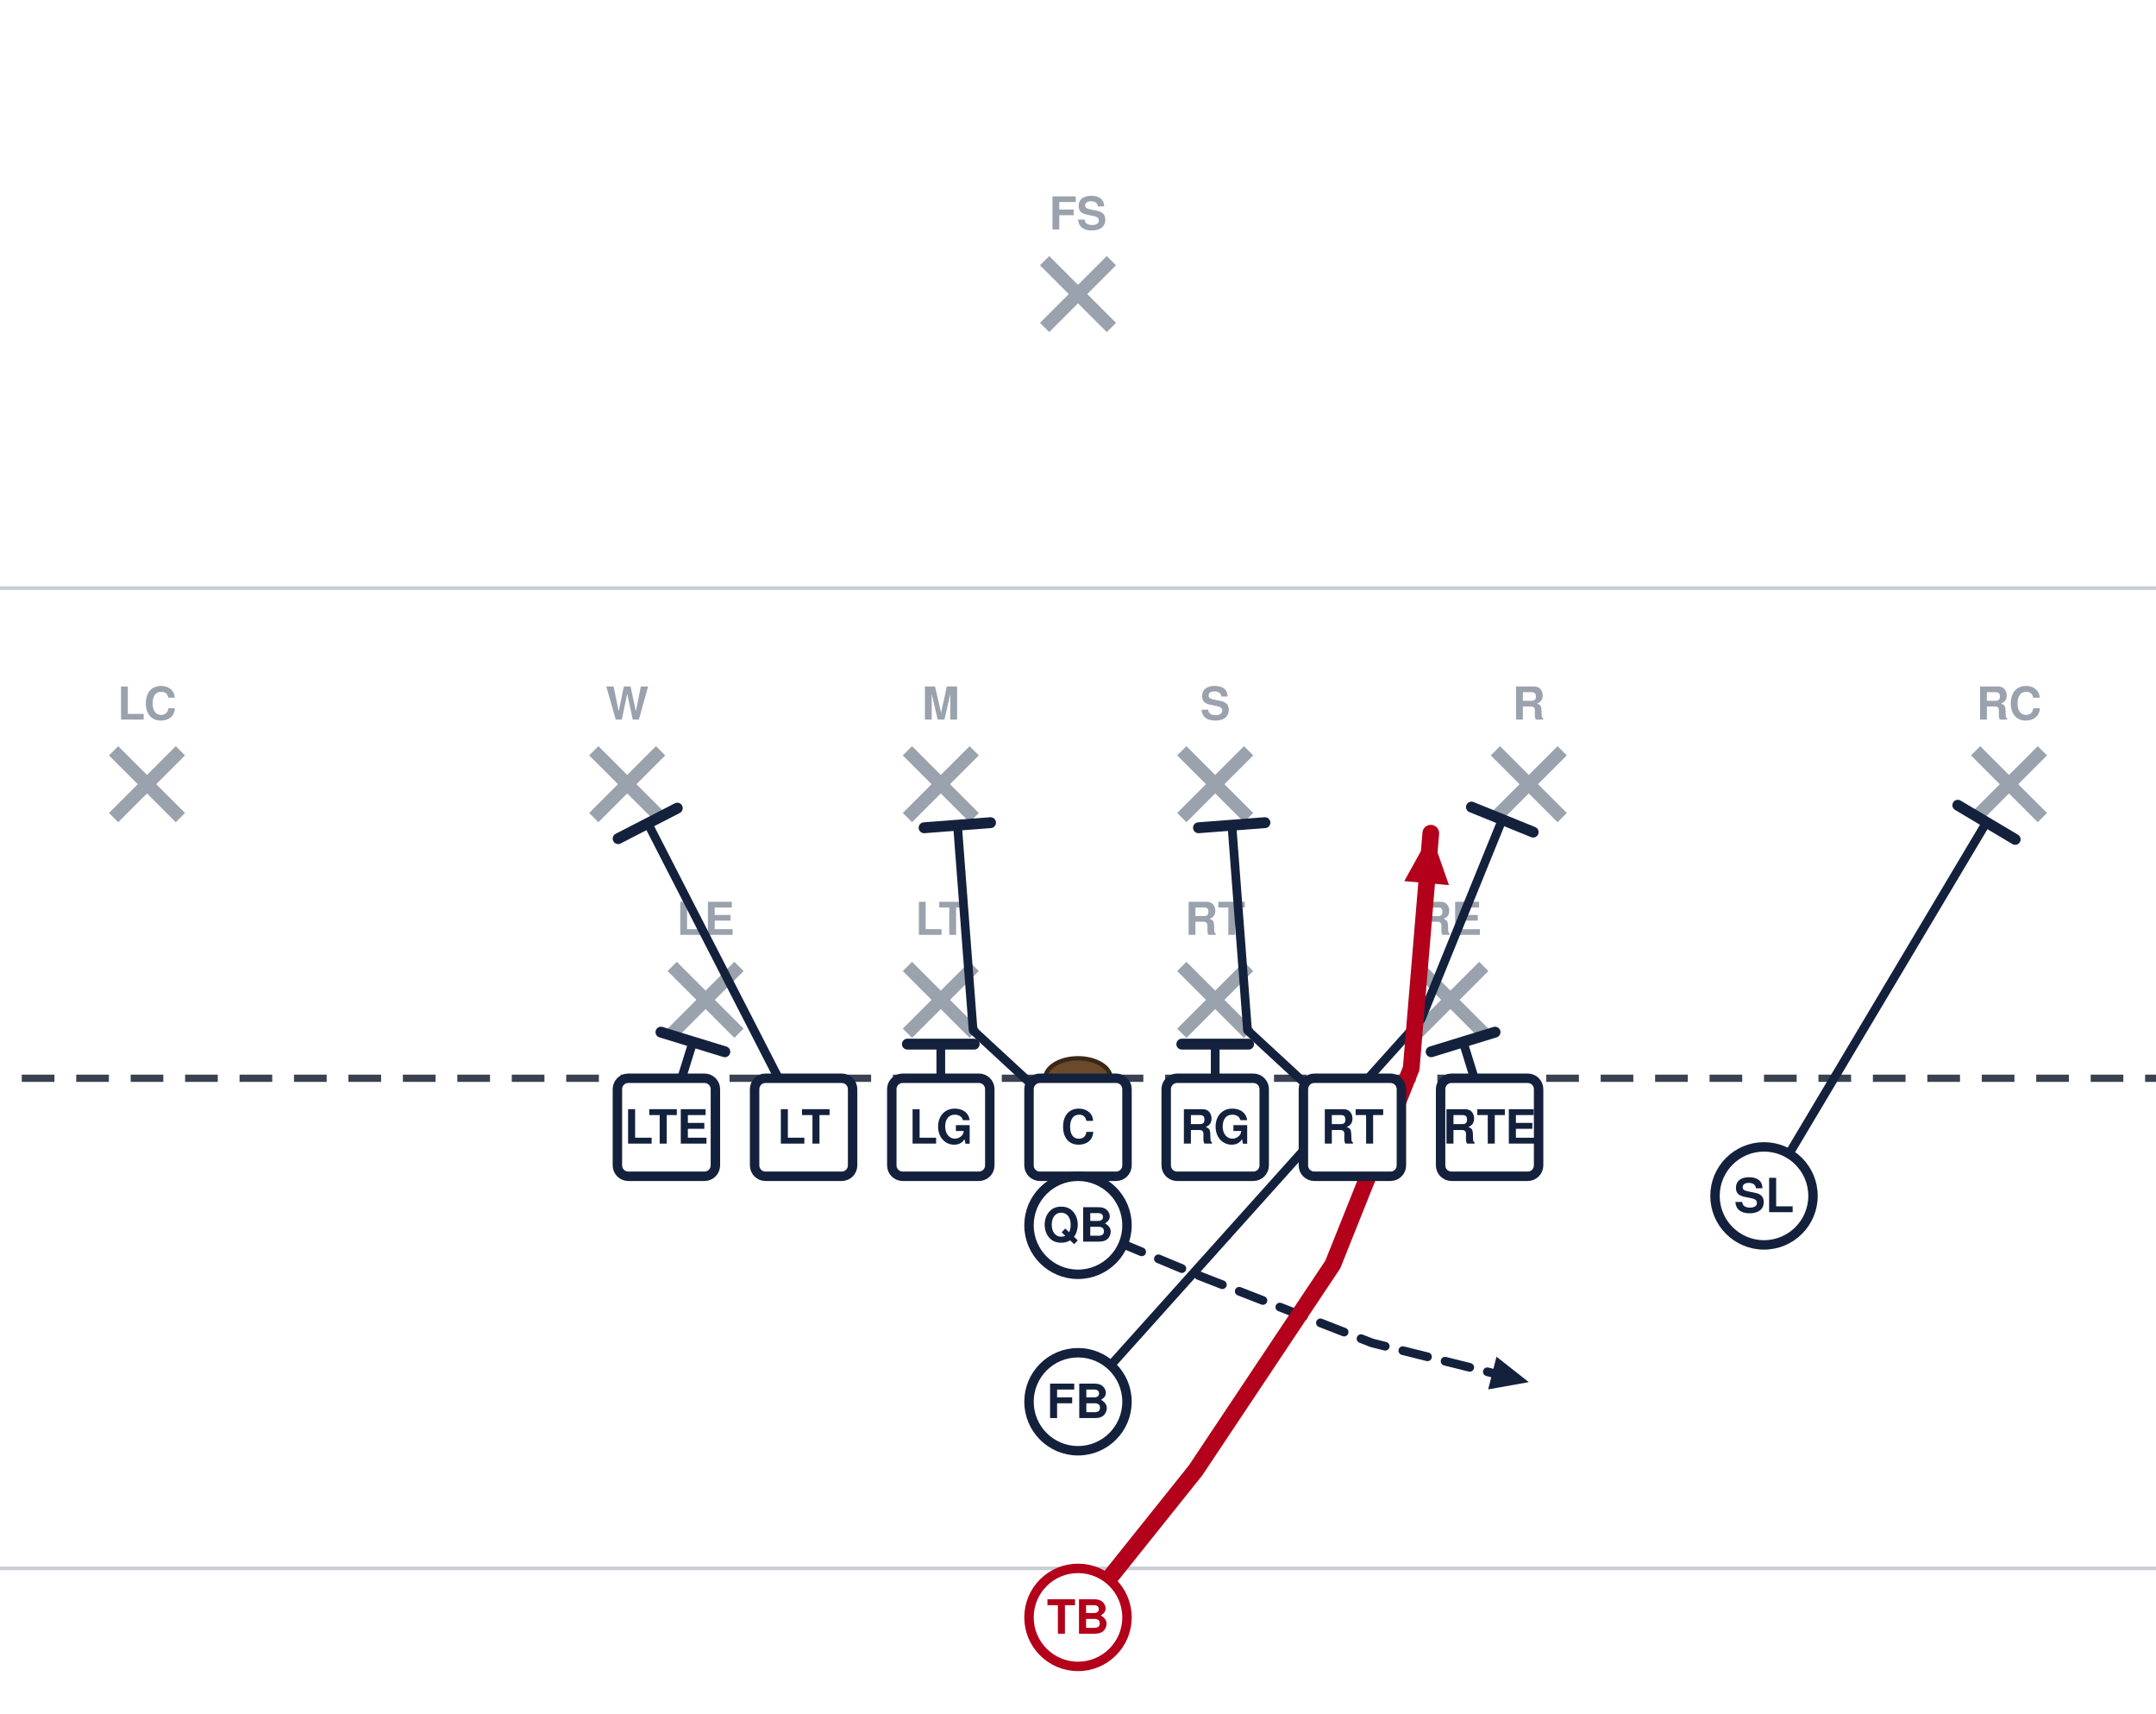
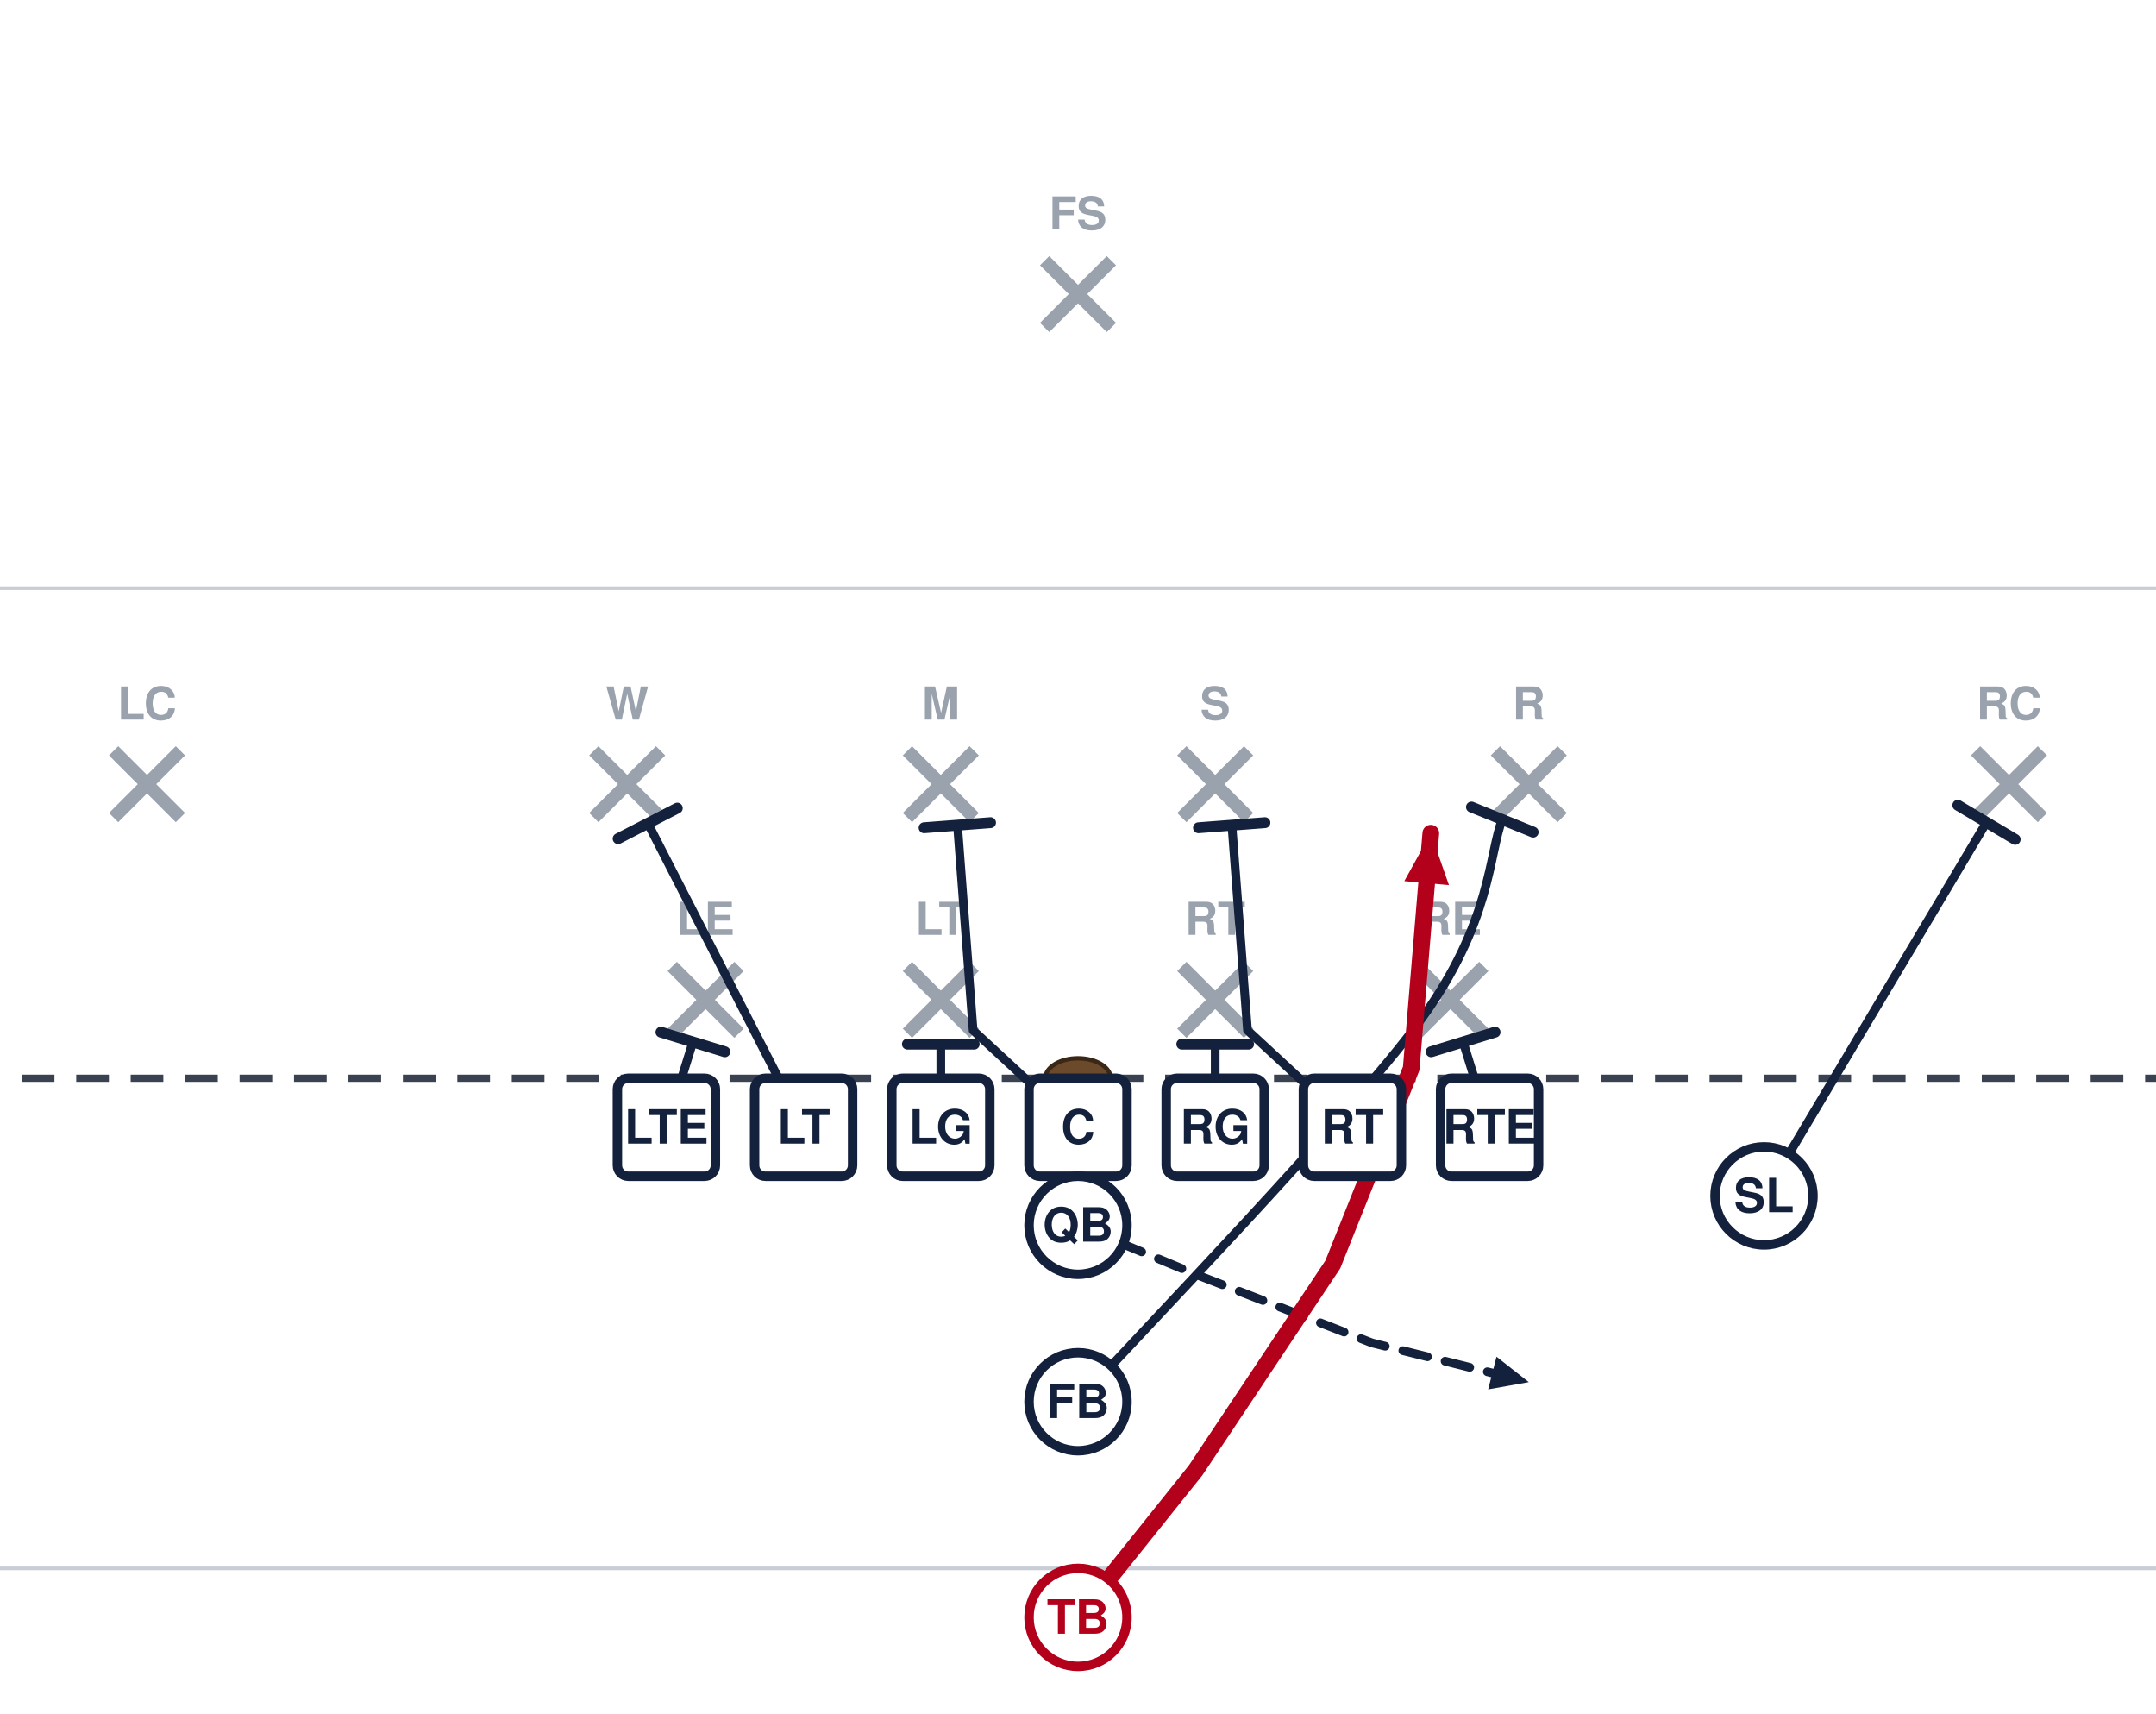
<svg xmlns="http://www.w3.org/2000/svg" width="594" height="472" viewBox="54 27 594 472" font-family="Segoe UI, Helvetica, Arial, sans-serif" role="img">
  <rect x="0" y="0" width="702" height="513" fill="#ffffff" />
  <line x1="0" y1="459.0" x2="702" y2="459.0" stroke="#c8cdd6" stroke-width="1" />
  <line x1="0" y1="189.0" x2="702" y2="189.0" stroke="#c8cdd6" stroke-width="1" />
  <line x1="0" y1="324.0" x2="702" y2="324.0" stroke="#3a4150" stroke-width="2" stroke-dasharray="9 6" />
  <ellipse cx="351.0" cy="324.0" rx="9" ry="5.5" fill="#6b4a2b" stroke="#3a2716" stroke-width="1.2" />
  <line x1="239.2" y1="293.2" x2="257.6" y2="311.6" stroke="#9aa2ae" stroke-width="3.6" />
  <line x1="257.6" y1="293.2" x2="239.2" y2="311.6" stroke="#9aa2ae" stroke-width="3.6" />
  <text x="248.4" y="284.5" text-anchor="middle" font-size="12.5" fill="#9aa2ae" font-weight="600">LE</text>
  <line x1="304.0" y1="293.2" x2="322.4" y2="311.6" stroke="#9aa2ae" stroke-width="3.6" />
  <line x1="322.4" y1="293.2" x2="304.0" y2="311.6" stroke="#9aa2ae" stroke-width="3.6" />
  <text x="313.2" y="284.5" text-anchor="middle" font-size="12.5" fill="#9aa2ae" font-weight="600">LT</text>
  <line x1="379.6" y1="293.2" x2="398.0" y2="311.6" stroke="#9aa2ae" stroke-width="3.6" />
  <line x1="398.0" y1="293.2" x2="379.6" y2="311.6" stroke="#9aa2ae" stroke-width="3.6" />
  <text x="388.8" y="284.5" text-anchor="middle" font-size="12.5" fill="#9aa2ae" font-weight="600">RT</text>
  <line x1="444.4" y1="293.2" x2="462.8" y2="311.6" stroke="#9aa2ae" stroke-width="3.6" />
  <line x1="462.8" y1="293.2" x2="444.4" y2="311.6" stroke="#9aa2ae" stroke-width="3.6" />
  <text x="453.6" y="284.5" text-anchor="middle" font-size="12.5" fill="#9aa2ae" font-weight="600">RE</text>
  <line x1="217.6" y1="233.8" x2="236.0" y2="252.2" stroke="#9aa2ae" stroke-width="3.6" />
  <line x1="236.0" y1="233.8" x2="217.6" y2="252.2" stroke="#9aa2ae" stroke-width="3.6" />
  <text x="226.8" y="225.2" text-anchor="middle" font-size="12.5" fill="#9aa2ae" font-weight="600">W</text>
  <line x1="304.0" y1="233.8" x2="322.4" y2="252.2" stroke="#9aa2ae" stroke-width="3.6" />
  <line x1="322.4" y1="233.8" x2="304.0" y2="252.2" stroke="#9aa2ae" stroke-width="3.6" />
  <text x="313.2" y="225.2" text-anchor="middle" font-size="12.5" fill="#9aa2ae" font-weight="600">M</text>
  <line x1="379.6" y1="233.8" x2="398.0" y2="252.2" stroke="#9aa2ae" stroke-width="3.6" />
  <line x1="398.0" y1="233.8" x2="379.6" y2="252.2" stroke="#9aa2ae" stroke-width="3.6" />
  <text x="388.8" y="225.2" text-anchor="middle" font-size="12.5" fill="#9aa2ae" font-weight="600">S</text>
  <line x1="466.0" y1="233.8" x2="484.4" y2="252.2" stroke="#9aa2ae" stroke-width="3.6" />
  <line x1="484.4" y1="233.8" x2="466.0" y2="252.2" stroke="#9aa2ae" stroke-width="3.6" />
  <text x="475.2" y="225.2" text-anchor="middle" font-size="12.5" fill="#9aa2ae" font-weight="600">R</text>
  <line x1="85.3" y1="233.8" x2="103.7" y2="252.2" stroke="#9aa2ae" stroke-width="3.6" />
  <line x1="103.7" y1="233.8" x2="85.3" y2="252.2" stroke="#9aa2ae" stroke-width="3.6" />
  <text x="94.5" y="225.2" text-anchor="middle" font-size="12.5" fill="#9aa2ae" font-weight="600">LC</text>
  <line x1="598.3" y1="233.8" x2="616.7" y2="252.2" stroke="#9aa2ae" stroke-width="3.6" />
  <line x1="616.7" y1="233.8" x2="598.3" y2="252.2" stroke="#9aa2ae" stroke-width="3.6" />
  <text x="607.5" y="225.2" text-anchor="middle" font-size="12.5" fill="#9aa2ae" font-weight="600">RC</text>
  <line x1="341.8" y1="98.8" x2="360.2" y2="117.2" stroke="#9aa2ae" stroke-width="3.6" />
  <line x1="360.2" y1="98.8" x2="341.8" y2="117.2" stroke="#9aa2ae" stroke-width="3.6" />
  <text x="351.0" y="90.2" text-anchor="middle" font-size="12.5" fill="#9aa2ae" font-weight="600">FS</text>
  <path d="M237.6,337.5 L244.9,314.0" fill="none" stroke="#14213d" stroke-width="2.4" stroke-linecap="round" stroke-linejoin="round" />
  <line x1="236.1" y1="311.3" x2="253.7" y2="316.7" stroke="#14213d" stroke-width="3.0" stroke-linecap="round" />
  <path d="M275.4,337.5 L232.5,253.8" fill="none" stroke="#14213d" stroke-width="2.4" stroke-linecap="round" stroke-linejoin="round" />
  <line x1="224.3" y1="258.0" x2="240.6" y2="249.6" stroke="#14213d" stroke-width="3.0" stroke-linecap="round" />
  <path d="M313.2,337.5 L313.2,314.6" fill="none" stroke="#14213d" stroke-width="2.4" stroke-linecap="round" stroke-linejoin="round" />
  <line x1="304.0" y1="314.6" x2="322.4" y2="314.6" stroke="#14213d" stroke-width="3.0" stroke-linecap="round" />
  <path d="M351.0,337.5 L322.1,310.8 L317.8,254.3" fill="none" stroke="#14213d" stroke-width="2.4" stroke-linecap="round" stroke-linejoin="round" />
  <line x1="308.6" y1="255.0" x2="326.9" y2="253.6" stroke="#14213d" stroke-width="3.0" stroke-linecap="round" />
  <path d="M388.8,337.5 L388.8,314.6" fill="none" stroke="#14213d" stroke-width="2.4" stroke-linecap="round" stroke-linejoin="round" />
  <line x1="379.6" y1="314.6" x2="398.0" y2="314.6" stroke="#14213d" stroke-width="3.0" stroke-linecap="round" />
  <path d="M426.6,337.5 L397.7,310.8 L393.4,254.3" fill="none" stroke="#14213d" stroke-width="2.4" stroke-linecap="round" stroke-linejoin="round" />
  <line x1="384.2" y1="255.0" x2="402.5" y2="253.6" stroke="#14213d" stroke-width="3.0" stroke-linecap="round" />
  <path d="M464.4,337.5 L457.1,314.0" fill="none" stroke="#14213d" stroke-width="2.4" stroke-linecap="round" stroke-linejoin="round" />
  <line x1="448.3" y1="316.7" x2="465.9" y2="311.3" stroke="#14213d" stroke-width="3.0" stroke-linecap="round" />
  <path d="M540.0,356.4 L601.3,253.5" fill="none" stroke="#14213d" stroke-width="2.4" stroke-linecap="round" stroke-linejoin="round" />
  <line x1="593.4" y1="248.8" x2="609.2" y2="258.2" stroke="#14213d" stroke-width="3.0" stroke-linecap="round" />
  <path d="M351.0,364.5 L383.4,378.0 L432.0,396.9 L475.2,407.7" fill="none" stroke="#14213d" stroke-width="2.4" stroke-linecap="round" stroke-linejoin="round" stroke-dasharray="7 5" />
  <polygon points="475.2,407.7 464.0,409.7 466.3,400.7" fill="#14213d" />
-   <path d="M351.0,413.1 L445.5,307.8 L467.9,252.7" fill="none" stroke="#14213d" stroke-width="2.4" stroke-linecap="round" stroke-linejoin="round" />
+   <path d="M351.0,413.1 C366.8,395.6 426.0,334.5 445.5,307.8 C465.0,281.1 464.2,261.9 467.9,252.7" fill="none" stroke="#14213d" stroke-width="2.4" stroke-linecap="round" stroke-linejoin="round" />
  <line x1="459.4" y1="249.3" x2="476.4" y2="256.2" stroke="#14213d" stroke-width="3.0" stroke-linecap="round" />
  <path d="M351.0,472.5 L383.4,432.0 L421.2,375.3 L442.8,321.3 L448.2,256.5" fill="none" stroke="#b3001b" stroke-width="4.6" stroke-linecap="round" stroke-linejoin="round" />
  <polygon points="448.2,256.5 453.2,270.8 440.9,269.7" fill="#b3001b" />
  <rect x="224.1" y="324.0" width="27.0" height="27.0" rx="3" fill="#ffffff" stroke="#14213d" stroke-width="2.6" />
  <text x="237.6" y="342.0" text-anchor="middle" font-size="13" font-weight="700" fill="#14213d">LTE</text>
  <rect x="261.9" y="324.0" width="27.0" height="27.0" rx="3" fill="#ffffff" stroke="#14213d" stroke-width="2.6" />
  <text x="275.4" y="342.0" text-anchor="middle" font-size="13" font-weight="700" fill="#14213d">LT</text>
  <rect x="299.7" y="324.0" width="27.0" height="27.0" rx="3" fill="#ffffff" stroke="#14213d" stroke-width="2.6" />
  <text x="313.2" y="342.0" text-anchor="middle" font-size="13" font-weight="700" fill="#14213d">LG</text>
  <rect x="337.5" y="324.0" width="27.0" height="27.0" rx="3" fill="#ffffff" stroke="#14213d" stroke-width="2.6" />
  <text x="351.0" y="342.0" text-anchor="middle" font-size="13" font-weight="700" fill="#14213d">C</text>
  <rect x="375.3" y="324.0" width="27.0" height="27.0" rx="3" fill="#ffffff" stroke="#14213d" stroke-width="2.6" />
  <text x="388.8" y="342.0" text-anchor="middle" font-size="13" font-weight="700" fill="#14213d">RG</text>
  <rect x="413.1" y="324.0" width="27.0" height="27.0" rx="3" fill="#ffffff" stroke="#14213d" stroke-width="2.6" />
  <text x="426.6" y="342.0" text-anchor="middle" font-size="13" font-weight="700" fill="#14213d">RT</text>
  <rect x="450.9" y="324.0" width="27.0" height="27.0" rx="3" fill="#ffffff" stroke="#14213d" stroke-width="2.6" />
  <text x="464.4" y="342.0" text-anchor="middle" font-size="13" font-weight="700" fill="#14213d">RTE</text>
  <circle cx="540.0" cy="356.4" r="13.5" fill="#ffffff" stroke="#14213d" stroke-width="2.6" />
  <text x="540.0" y="360.9" text-anchor="middle" font-size="13" font-weight="700" fill="#14213d">SL</text>
  <circle cx="351.0" cy="364.5" r="13.5" fill="#ffffff" stroke="#14213d" stroke-width="2.6" />
  <text x="351.0" y="369.0" text-anchor="middle" font-size="13" font-weight="700" fill="#14213d">QB</text>
  <circle cx="351.0" cy="413.1" r="13.5" fill="#ffffff" stroke="#14213d" stroke-width="2.6" />
  <text x="351.0" y="417.6" text-anchor="middle" font-size="13" font-weight="700" fill="#14213d">FB</text>
  <circle cx="351.0" cy="472.5" r="13.5" fill="#ffffff" stroke="#b3001b" stroke-width="2.6" />
  <text x="351.0" y="477.0" text-anchor="middle" font-size="13" font-weight="700" fill="#b3001b">TB</text>
</svg>
